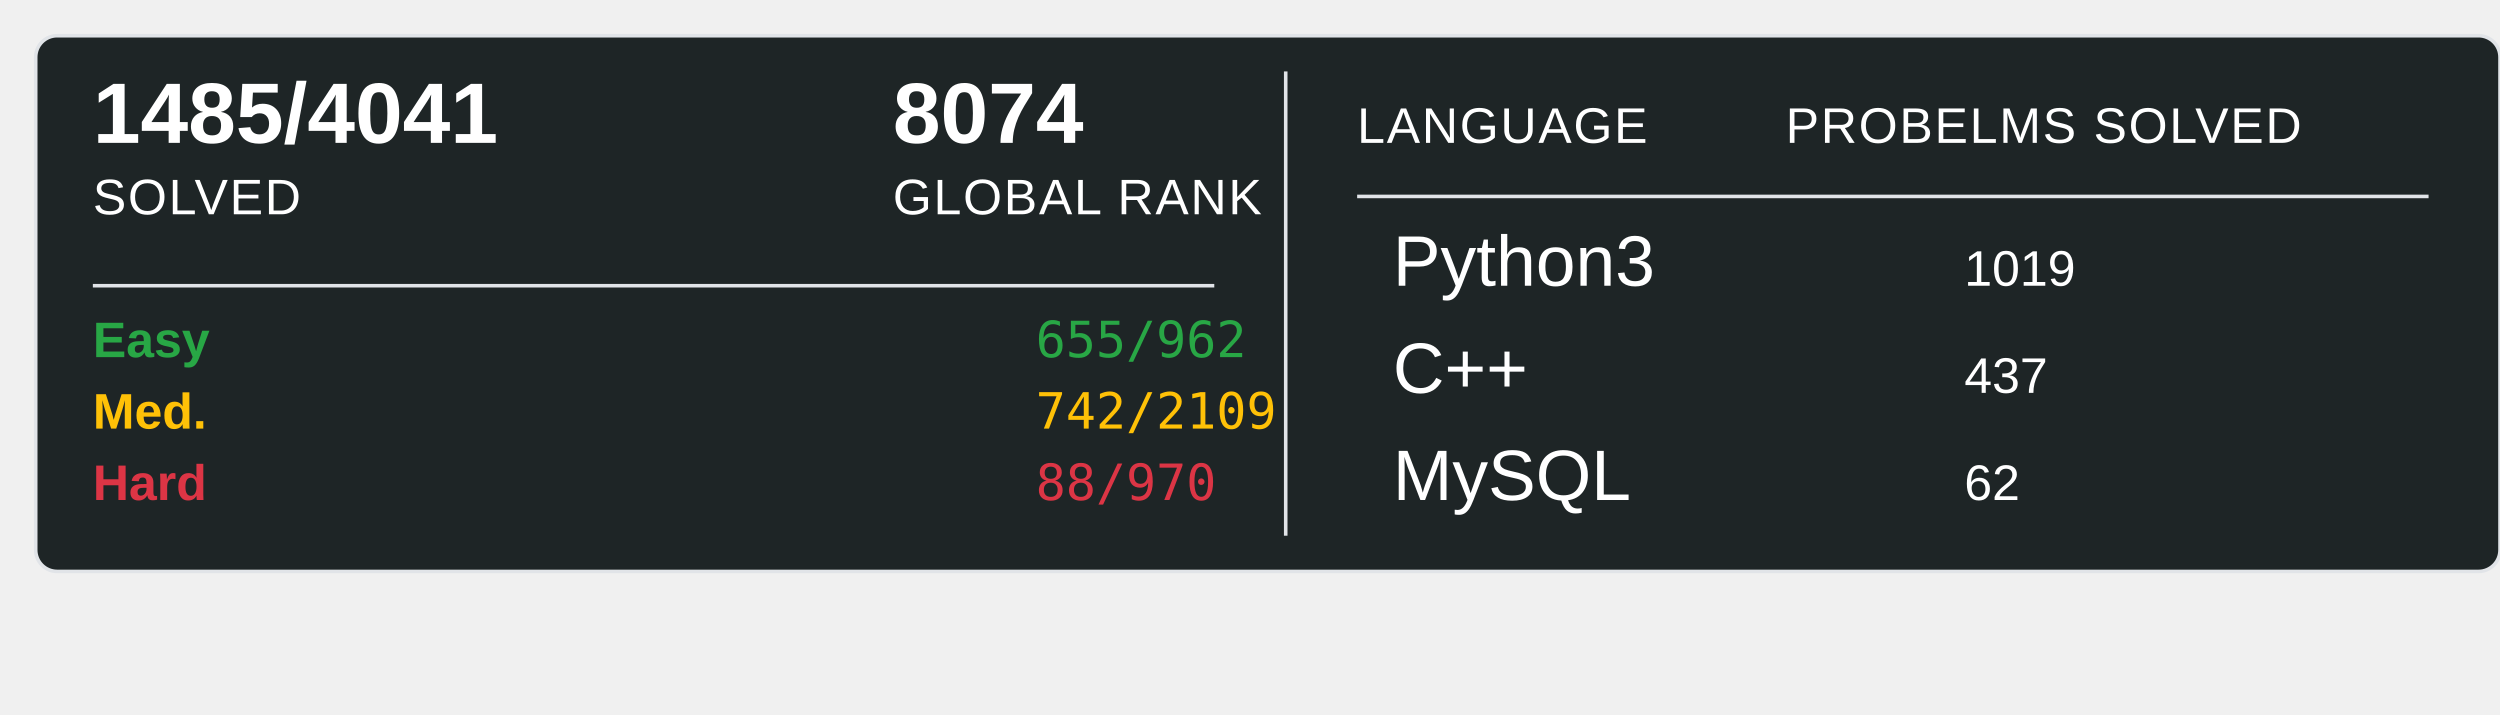
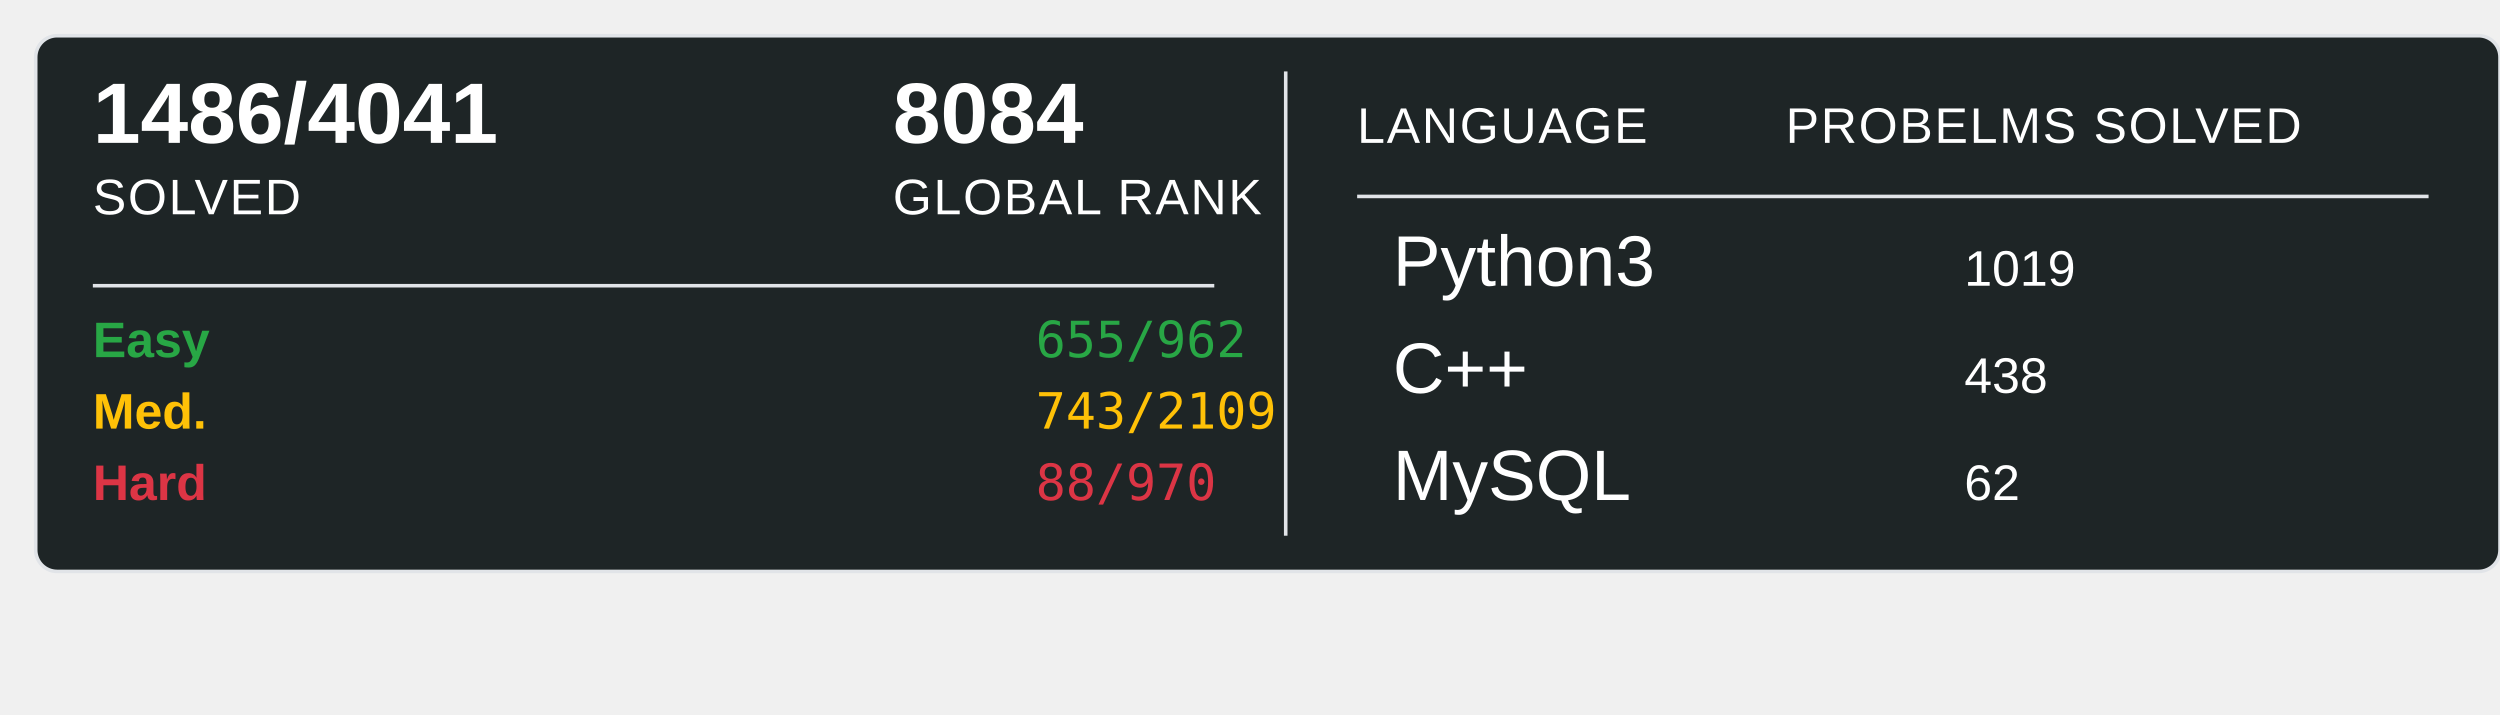
<svg xmlns="http://www.w3.org/2000/svg" width="700" height="200">
  <rect x="10" y="10" width="690" height="150" rx="6" ry="6" fill="#1E2526" stroke="#e1e4e8" stroke-width="1" />
-   <text x="26" y="40" font-family="Arial, sans-serif" font-size="24" font-weight="600" fill="#ffffff">1485/4041</text>
+   <text x="26" y="40" font-family="Arial, sans-serif" font-size="24" font-weight="600" fill="#ffffff">1486/4041</text>
  <text x="26" y="60" font-family="Arial, sans-serif" font-size="14" fill="#ffffff" text-transform="uppercase" letter-spacing="0.5">SOLVED</text>
-   <text x="250" y="40" font-family="Arial, sans-serif" font-size="24" font-weight="600" fill="#ffffff">8074</text>
+   <text x="250" y="40" font-family="Arial, sans-serif" font-size="24" font-weight="600" fill="#ffffff">8084</text>
  <text x="250" y="60" font-family="Arial, sans-serif" font-size="14" fill="#ffffff" text-transform="uppercase" letter-spacing="0.5">GLOBAL RANK</text>
  <line x1="26" y1="80" x2="340" y2="80" stroke="#e1e4e8" stroke-width="1" />
  <text x="26" y="100" font-family="Arial, sans-serif" font-size="14" font-weight="600" fill="#28a745">Easy</text>
  <text x="290" y="100" font-family="monospace" font-size="14" fill="#28a745">655/962</text>
  <text x="26" y="120" font-family="Arial, sans-serif" font-size="14" font-weight="600" fill="#ffc107">Med.</text>
-   <text x="290" y="120" font-family="monospace" font-size="14" fill="#ffc107">742/2109</text>
+   <text x="290" y="120" font-family="monospace" font-size="14" fill="#ffc107">743/2109</text>
  <text x="26" y="140" font-family="Arial, sans-serif" font-size="14" font-weight="600" fill="#dc3545">Hard</text>
  <text x="290" y="140" font-family="monospace" font-size="14" fill="#dc3545">88/970</text>
  <line x1="360" y1="20" x2="360" y2="150" stroke="#e1e4e8" stroke-width="1" />
  <text x="380" y="40" font-family="Arial, sans-serif" font-size="14" fill="#ffffff" text-transform="uppercase" letter-spacing="0.5">LANGUAGE</text>
  <line x1="380" y1="55" x2="680" y2="55" stroke="#e1e4e8" stroke-width="1" />
  <text x="500" y="40" font-family="Arial, sans-serif" font-size="14" fill="#ffffff" text-transform="uppercase" letter-spacing="0.5">PROBELMS SOLVED</text>
  <text x="390" y="80" font-family="Arial, sans-serif" font-size="20" fill="#ffffff">Python3</text>
  <text x="550" y="80" font-family="Arial, sans-serif" font-size="14" fill="#ffffff">1019</text>
  <text x="390" y="110" font-family="Arial, sans-serif" font-size="20" fill="#ffffff">C++</text>
-   <text x="550" y="110" font-family="Arial, sans-serif" font-size="14" fill="#ffffff">437</text>
+   <text x="550" y="110" font-family="Arial, sans-serif" font-size="14" fill="#ffffff">438</text>
  <text x="390" y="140" font-family="Arial, sans-serif" font-size="20" fill="#ffffff">MySQL</text>
  <text x="550" y="140" font-family="Arial, sans-serif" font-size="14" fill="#ffffff">62</text>
</svg>
